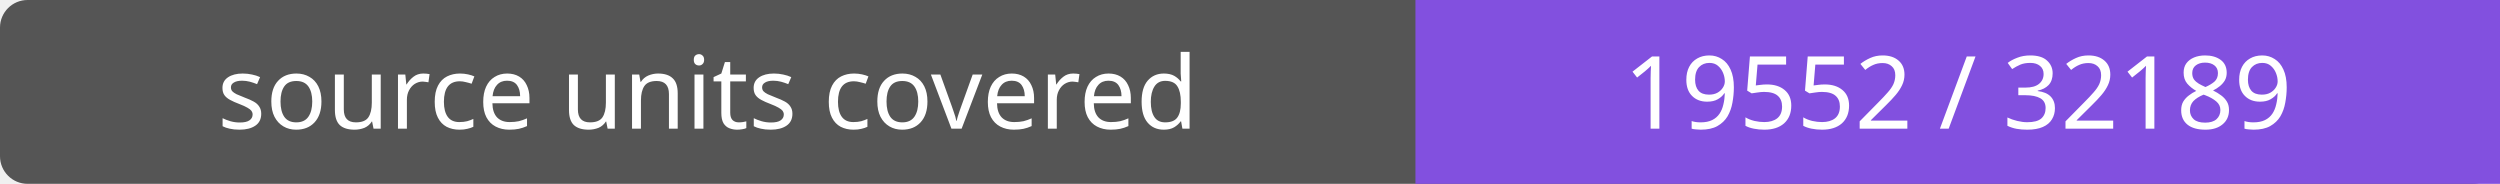
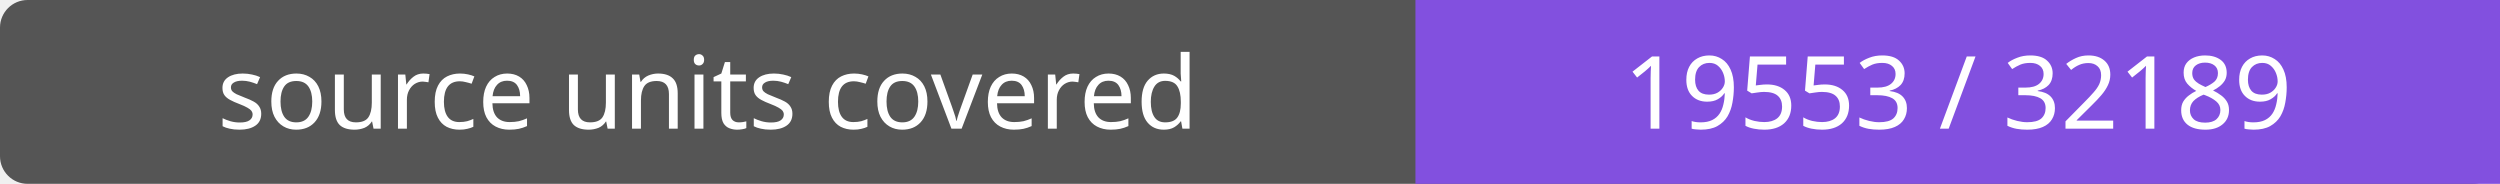
- <svg xmlns="http://www.w3.org/2000/svg" width="272" height="20" role="img" aria-label="source units covered: 19552 / 32189">
+ <svg xmlns="http://www.w3.org/2000/svg" width="272" height="20" role="img" aria-label="source units covered: 19553 / 32189">
  <rect width="272" height="20" rx="3" fill="#555" />
  <path fill="#8250df" d="M154 0h118v20H154z" />
  <g fill="#fff" text-anchor="middle" font-family="Verdana,sans-serif" font-size="11">
    <text x="77.0" y="14">source units covered</text>
-     <text x="213.0" y="14">19552 / 32189</text>
+     <text x="213.0" y="14">19553 / 32189</text>
  </g>
</svg>
